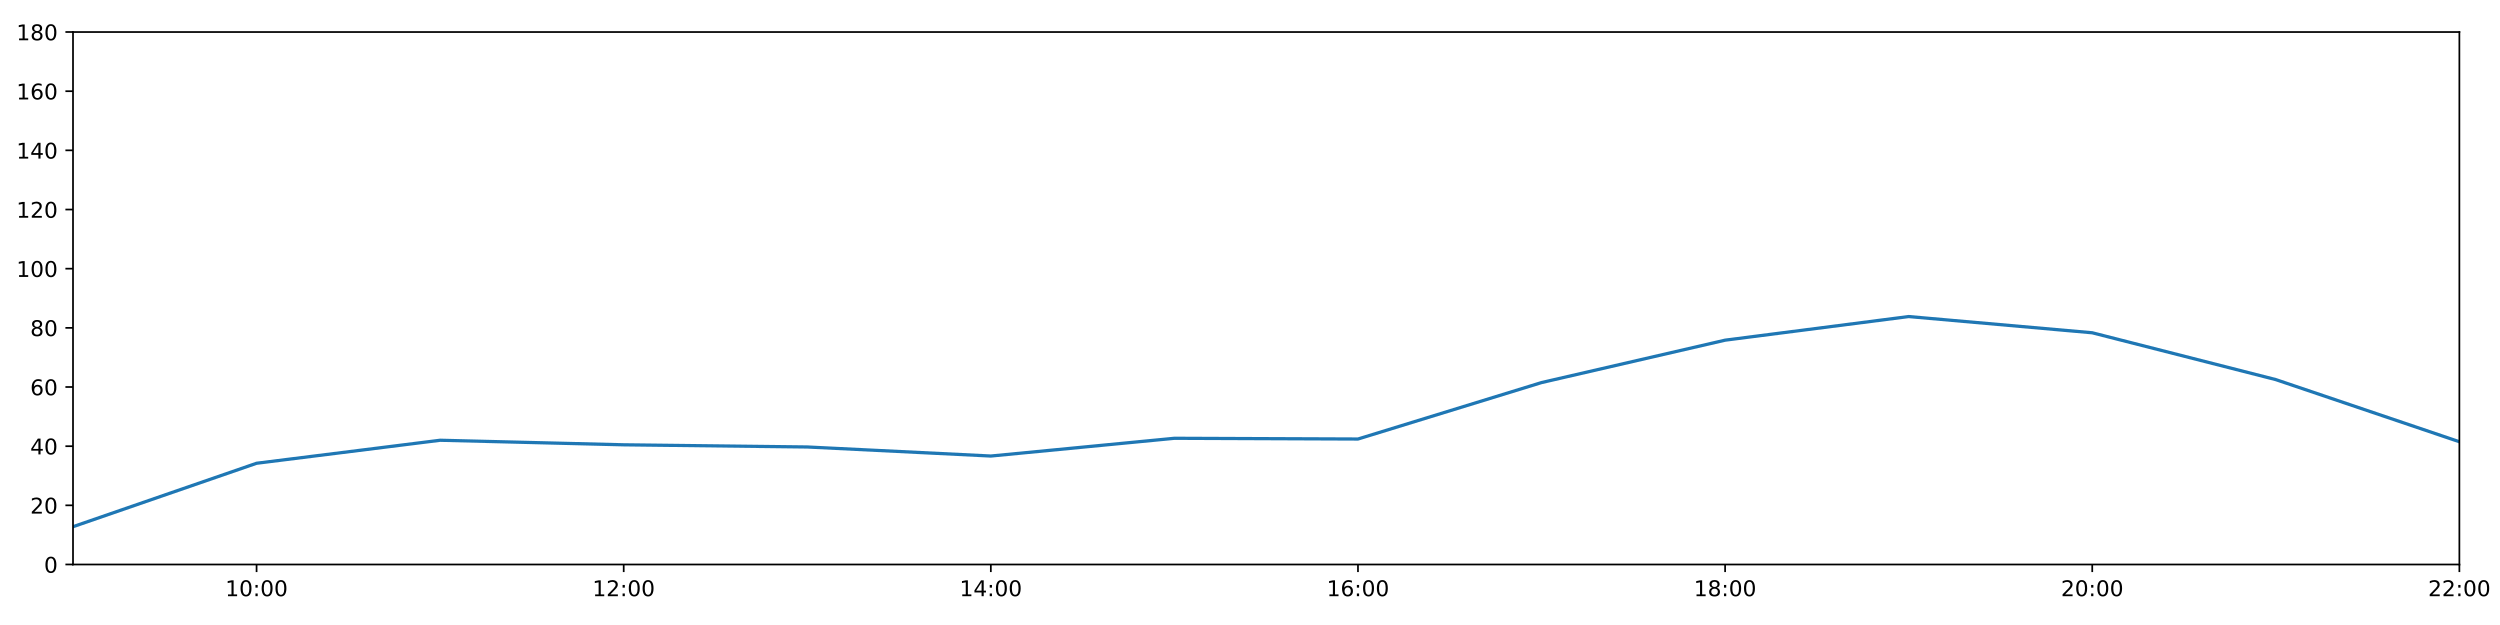
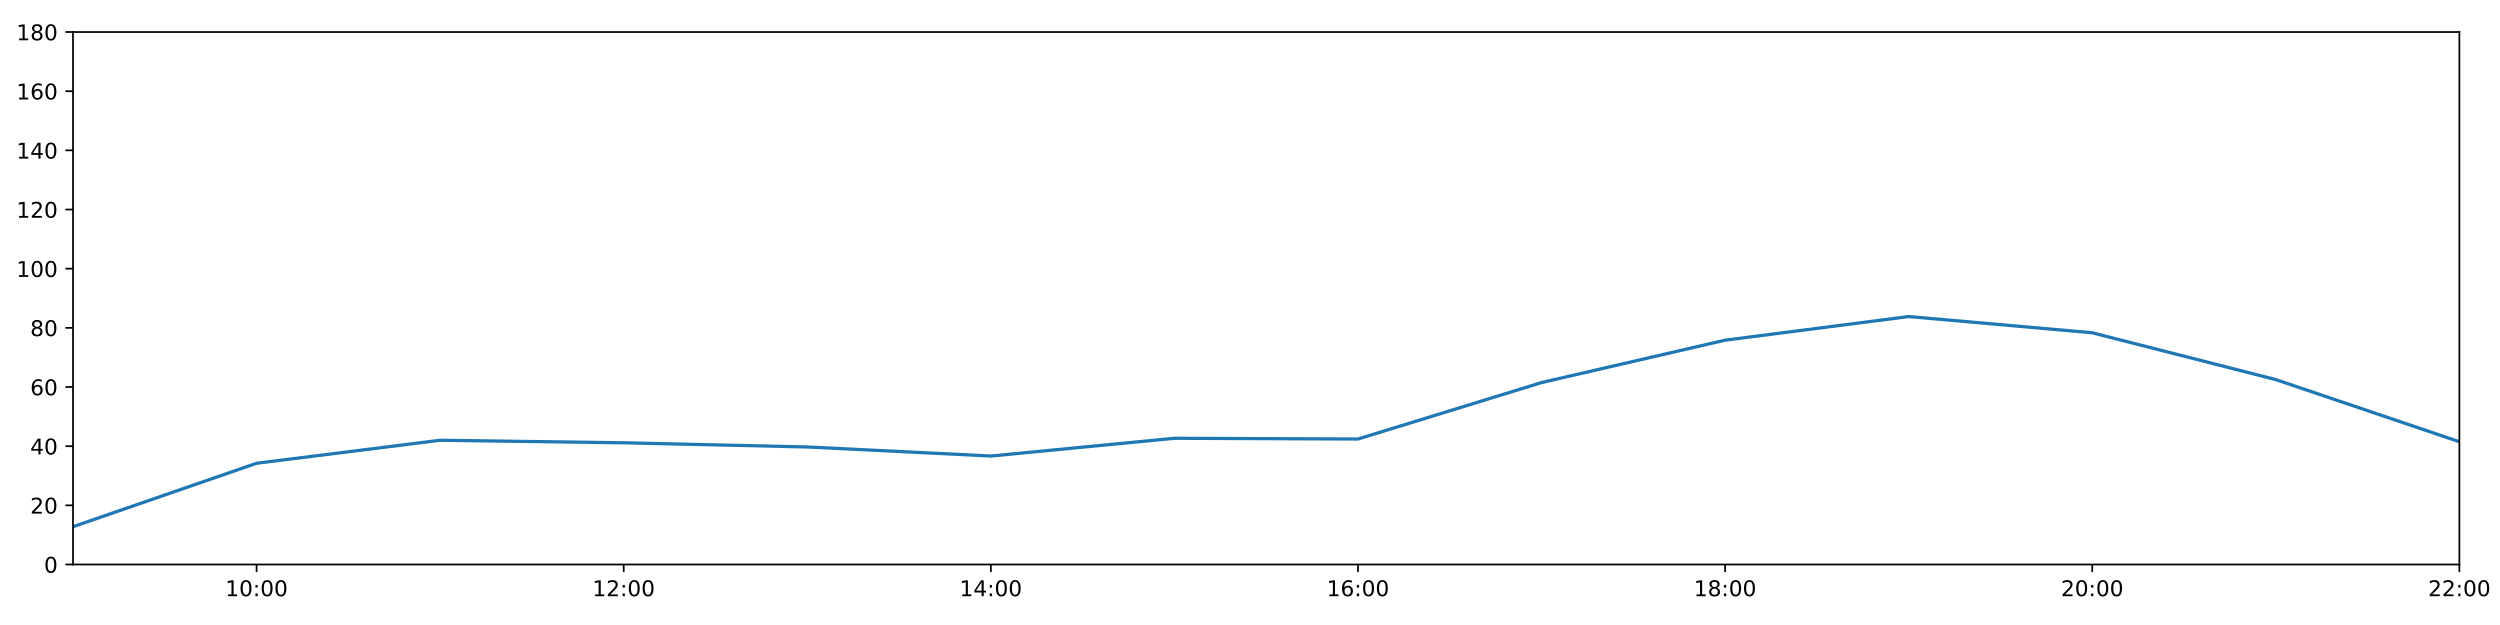
<svg xmlns="http://www.w3.org/2000/svg" xmlns:xlink="http://www.w3.org/1999/xlink" height="288pt" version="1.1" viewBox="0 0 1152 288" width="1152pt">
  <defs>
    <style type="text/css">
*{stroke-linecap:butt;stroke-linejoin:round;}
  </style>
  </defs>
  <g id="figure_1">
    <g id="patch_1">
      <path d="M 0 288  L 1152 288  L 1152 0  L 0 0  z " style="fill:#ffffff;" />
    </g>
    <g id="axes_1">
      <g id="patch_2">
        <path d="M 33.64 260.12  L 1133.28 260.12  L 1133.28 14.76  L 33.64 14.76  z " style="fill:#ffffff;" />
      </g>
      <g id="matplotlib.axis_1">
        <g id="xtick_1">
          <g id="line2d_1">
            <defs>
-               <path d="M 0 0  L 0 3.5  " id="m0c4760eb6c" style="stroke:#000000;stroke-width:0.8;" />
-             </defs>
-             <g>
-               <use style="stroke:#000000;stroke-width:0.8;" x="118.228" xlink:href="#m0c4760eb6c" y="260.12" />
+               <path d="M 0 0  L 0 3.5  " id="me1c43b012b" style="stroke:#000000;stroke-width:0.8;" />
+             </defs>
+             <g>
+               <use style="stroke:#000000;stroke-width:0.8;" x="118.228" xlink:href="#me1c43b012b" y="260.12" />
            </g>
          </g>
          <g id="text_1">
            <defs>
              <path d="M 12.406 8.297  L 28.516 8.297  L 28.516 63.922  L 10.984 60.406  L 10.984 69.391  L 28.422 72.906  L 38.281 72.906  L 38.281 8.297  L 54.391 8.297  L 54.391 0  L 12.406 0  z " id="DejaVuSans-49" />
              <path d="M 31.781 66.406  Q 24.172 66.406 20.328 58.906  Q 16.5 51.422 16.5 36.375  Q 16.5 21.391 20.328 13.891  Q 24.172 6.391 31.781 6.391  Q 39.453 6.391 43.281 13.891  Q 47.125 21.391 47.125 36.375  Q 47.125 51.422 43.281 58.906  Q 39.453 66.406 31.781 66.406  z M 31.781 74.219  Q 44.047 74.219 50.516 64.516  Q 56.984 54.828 56.984 36.375  Q 56.984 17.969 50.516 8.266  Q 44.047 -1.422 31.781 -1.422  Q 19.531 -1.422 13.062 8.266  Q 6.594 17.969 6.594 36.375  Q 6.594 54.828 13.062 64.516  Q 19.531 74.219 31.781 74.219  z " id="DejaVuSans-48" />
              <path d="M 11.719 12.406  L 22.016 12.406  L 22.016 0  L 11.719 0  z M 11.719 51.703  L 22.016 51.703  L 22.016 39.312  L 11.719 39.312  z " id="DejaVuSans-58" />
            </defs>
            <g transform="translate(103.8183 274.7184)scale(0.1 -0.1)">
              <use xlink:href="#DejaVuSans-49" />
              <use x="63.623" xlink:href="#DejaVuSans-48" />
              <use x="127.246" xlink:href="#DejaVuSans-58" />
              <use x="160.938" xlink:href="#DejaVuSans-48" />
              <use x="224.561" xlink:href="#DejaVuSans-48" />
            </g>
          </g>
        </g>
        <g id="xtick_2">
          <g id="line2d_2">
            <g>
-               <use style="stroke:#000000;stroke-width:0.8;" x="287.403" xlink:href="#m0c4760eb6c" y="260.12" />
+               <use style="stroke:#000000;stroke-width:0.8;" x="287.403" xlink:href="#me1c43b012b" y="260.12" />
            </g>
          </g>
          <g id="text_2">
            <defs>
              <path d="M 19.188 8.297  L 53.609 8.297  L 53.609 0  L 7.328 0  L 7.328 8.297  Q 12.938 14.109 22.625 23.891  Q 32.328 33.688 34.812 36.531  Q 39.547 41.844 41.422 45.531  Q 43.312 49.219 43.312 52.781  Q 43.312 58.594 39.234 62.25  Q 35.156 65.922 28.609 65.922  Q 23.969 65.922 18.812 64.312  Q 13.672 62.703 7.812 59.422  L 7.812 69.391  Q 13.766 71.781 18.938 73  Q 24.125 74.219 28.422 74.219  Q 39.75 74.219 46.484 68.547  Q 53.219 62.891 53.219 53.422  Q 53.219 48.922 51.531 44.891  Q 49.859 40.875 45.406 35.406  Q 44.188 33.984 37.641 27.219  Q 31.109 20.453 19.188 8.297  z " id="DejaVuSans-50" />
            </defs>
            <g transform="translate(272.9937 274.7184)scale(0.1 -0.1)">
              <use xlink:href="#DejaVuSans-49" />
              <use x="63.623" xlink:href="#DejaVuSans-50" />
              <use x="127.246" xlink:href="#DejaVuSans-58" />
              <use x="160.938" xlink:href="#DejaVuSans-48" />
              <use x="224.561" xlink:href="#DejaVuSans-48" />
            </g>
          </g>
        </g>
        <g id="xtick_3">
          <g id="line2d_3">
            <g>
-               <use style="stroke:#000000;stroke-width:0.8;" x="456.578" xlink:href="#m0c4760eb6c" y="260.12" />
+               <use style="stroke:#000000;stroke-width:0.8;" x="456.578" xlink:href="#me1c43b012b" y="260.12" />
            </g>
          </g>
          <g id="text_3">
            <defs>
              <path d="M 37.797 64.312  L 12.891 25.391  L 37.797 25.391  z M 35.203 72.906  L 47.609 72.906  L 47.609 25.391  L 58.016 25.391  L 58.016 17.188  L 47.609 17.188  L 47.609 0  L 37.797 0  L 37.797 17.188  L 4.891 17.188  L 4.891 26.703  z " id="DejaVuSans-52" />
            </defs>
            <g transform="translate(442.1691 274.7184)scale(0.1 -0.1)">
              <use xlink:href="#DejaVuSans-49" />
              <use x="63.623" xlink:href="#DejaVuSans-52" />
              <use x="127.246" xlink:href="#DejaVuSans-58" />
              <use x="160.938" xlink:href="#DejaVuSans-48" />
              <use x="224.561" xlink:href="#DejaVuSans-48" />
            </g>
          </g>
        </g>
        <g id="xtick_4">
          <g id="line2d_4">
            <g>
-               <use style="stroke:#000000;stroke-width:0.8;" x="625.754" xlink:href="#m0c4760eb6c" y="260.12" />
+               <use style="stroke:#000000;stroke-width:0.8;" x="625.754" xlink:href="#me1c43b012b" y="260.12" />
            </g>
          </g>
          <g id="text_4">
            <defs>
              <path d="M 33.016 40.375  Q 26.375 40.375 22.484 35.828  Q 18.609 31.297 18.609 23.391  Q 18.609 15.531 22.484 10.953  Q 26.375 6.391 33.016 6.391  Q 39.656 6.391 43.531 10.953  Q 47.406 15.531 47.406 23.391  Q 47.406 31.297 43.531 35.828  Q 39.656 40.375 33.016 40.375  z M 52.594 71.297  L 52.594 62.312  Q 48.875 64.062 45.094 64.984  Q 41.312 65.922 37.594 65.922  Q 27.828 65.922 22.672 59.328  Q 17.531 52.734 16.797 39.406  Q 19.672 43.656 24.016 45.922  Q 28.375 48.188 33.594 48.188  Q 44.578 48.188 50.953 41.516  Q 57.328 34.859 57.328 23.391  Q 57.328 12.156 50.688 5.359  Q 44.047 -1.422 33.016 -1.422  Q 20.359 -1.422 13.672 8.266  Q 6.984 17.969 6.984 36.375  Q 6.984 53.656 15.188 63.938  Q 23.391 74.219 37.203 74.219  Q 40.922 74.219 44.703 73.484  Q 48.484 72.75 52.594 71.297  z " id="DejaVuSans-54" />
            </defs>
            <g transform="translate(611.3445 274.7184)scale(0.1 -0.1)">
              <use xlink:href="#DejaVuSans-49" />
              <use x="63.623" xlink:href="#DejaVuSans-54" />
              <use x="127.246" xlink:href="#DejaVuSans-58" />
              <use x="160.938" xlink:href="#DejaVuSans-48" />
              <use x="224.561" xlink:href="#DejaVuSans-48" />
            </g>
          </g>
        </g>
        <g id="xtick_5">
          <g id="line2d_5">
            <g>
-               <use style="stroke:#000000;stroke-width:0.8;" x="794.929" xlink:href="#m0c4760eb6c" y="260.12" />
+               <use style="stroke:#000000;stroke-width:0.8;" x="794.929" xlink:href="#me1c43b012b" y="260.12" />
            </g>
          </g>
          <g id="text_5">
            <defs>
              <path d="M 31.781 34.625  Q 24.75 34.625 20.719 30.859  Q 16.703 27.094 16.703 20.516  Q 16.703 13.922 20.719 10.156  Q 24.75 6.391 31.781 6.391  Q 38.812 6.391 42.859 10.172  Q 46.922 13.969 46.922 20.516  Q 46.922 27.094 42.891 30.859  Q 38.875 34.625 31.781 34.625  z M 21.922 38.812  Q 15.578 40.375 12.031 44.719  Q 8.5 49.078 8.5 55.328  Q 8.5 64.062 14.719 69.141  Q 20.953 74.219 31.781 74.219  Q 42.672 74.219 48.875 69.141  Q 55.078 64.062 55.078 55.328  Q 55.078 49.078 51.531 44.719  Q 48 40.375 41.703 38.812  Q 48.828 37.156 52.797 32.312  Q 56.781 27.484 56.781 20.516  Q 56.781 9.906 50.312 4.234  Q 43.844 -1.422 31.781 -1.422  Q 19.734 -1.422 13.25 4.234  Q 6.781 9.906 6.781 20.516  Q 6.781 27.484 10.781 32.312  Q 14.797 37.156 21.922 38.812  z M 18.312 54.391  Q 18.312 48.734 21.844 45.562  Q 25.391 42.391 31.781 42.391  Q 38.141 42.391 41.719 45.562  Q 45.312 48.734 45.312 54.391  Q 45.312 60.062 41.719 63.234  Q 38.141 66.406 31.781 66.406  Q 25.391 66.406 21.844 63.234  Q 18.312 60.062 18.312 54.391  z " id="DejaVuSans-56" />
            </defs>
            <g transform="translate(780.5199 274.7184)scale(0.1 -0.1)">
              <use xlink:href="#DejaVuSans-49" />
              <use x="63.623" xlink:href="#DejaVuSans-56" />
              <use x="127.246" xlink:href="#DejaVuSans-58" />
              <use x="160.938" xlink:href="#DejaVuSans-48" />
              <use x="224.561" xlink:href="#DejaVuSans-48" />
            </g>
          </g>
        </g>
        <g id="xtick_6">
          <g id="line2d_6">
            <g>
-               <use style="stroke:#000000;stroke-width:0.8;" x="964.105" xlink:href="#m0c4760eb6c" y="260.12" />
+               <use style="stroke:#000000;stroke-width:0.8;" x="964.105" xlink:href="#me1c43b012b" y="260.12" />
            </g>
          </g>
          <g id="text_6">
            <g transform="translate(949.6952 274.7184)scale(0.1 -0.1)">
              <use xlink:href="#DejaVuSans-50" />
              <use x="63.623" xlink:href="#DejaVuSans-48" />
              <use x="127.246" xlink:href="#DejaVuSans-58" />
              <use x="160.938" xlink:href="#DejaVuSans-48" />
              <use x="224.561" xlink:href="#DejaVuSans-48" />
            </g>
          </g>
        </g>
        <g id="xtick_7">
          <g id="line2d_7">
            <g>
-               <use style="stroke:#000000;stroke-width:0.8;" x="1133.28" xlink:href="#m0c4760eb6c" y="260.12" />
+               <use style="stroke:#000000;stroke-width:0.8;" x="1133.28" xlink:href="#me1c43b012b" y="260.12" />
            </g>
          </g>
          <g id="text_7">
            <g transform="translate(1118.871 274.7184)scale(0.1 -0.1)">
              <use xlink:href="#DejaVuSans-50" />
              <use x="63.623" xlink:href="#DejaVuSans-50" />
              <use x="127.246" xlink:href="#DejaVuSans-58" />
              <use x="160.938" xlink:href="#DejaVuSans-48" />
              <use x="224.561" xlink:href="#DejaVuSans-48" />
            </g>
          </g>
        </g>
      </g>
      <g id="matplotlib.axis_2">
        <g id="ytick_1">
          <g id="line2d_8">
            <defs>
-               <path d="M 0 0  L -3.5 0  " id="m6d75d38afe" style="stroke:#000000;stroke-width:0.8;" />
-             </defs>
-             <g>
-               <use style="stroke:#000000;stroke-width:0.8;" x="33.64" xlink:href="#m6d75d38afe" y="260.12" />
+               <path d="M 0 0  L -3.5 0  " id="m3a7dec6688" style="stroke:#000000;stroke-width:0.8;" />
+             </defs>
+             <g>
+               <use style="stroke:#000000;stroke-width:0.8;" x="33.64" xlink:href="#m3a7dec6688" y="260.12" />
            </g>
          </g>
          <g id="text_8">
            <g transform="translate(20.2775 263.9192)scale(0.1 -0.1)">
              <use xlink:href="#DejaVuSans-48" />
            </g>
          </g>
        </g>
        <g id="ytick_2">
          <g id="line2d_9">
            <g>
-               <use style="stroke:#000000;stroke-width:0.8;" x="33.64" xlink:href="#m6d75d38afe" y="232.858" />
+               <use style="stroke:#000000;stroke-width:0.8;" x="33.64" xlink:href="#m3a7dec6688" y="232.858" />
            </g>
          </g>
          <g id="text_9">
            <g transform="translate(13.915 236.657)scale(0.1 -0.1)">
              <use xlink:href="#DejaVuSans-50" />
              <use x="63.623" xlink:href="#DejaVuSans-48" />
            </g>
          </g>
        </g>
        <g id="ytick_3">
          <g id="line2d_10">
            <g>
-               <use style="stroke:#000000;stroke-width:0.8;" x="33.64" xlink:href="#m6d75d38afe" y="205.596" />
+               <use style="stroke:#000000;stroke-width:0.8;" x="33.64" xlink:href="#m3a7dec6688" y="205.596" />
            </g>
          </g>
          <g id="text_10">
            <g transform="translate(13.915 209.3948)scale(0.1 -0.1)">
              <use xlink:href="#DejaVuSans-52" />
              <use x="63.623" xlink:href="#DejaVuSans-48" />
            </g>
          </g>
        </g>
        <g id="ytick_4">
          <g id="line2d_11">
            <g>
-               <use style="stroke:#000000;stroke-width:0.8;" x="33.64" xlink:href="#m6d75d38afe" y="178.333" />
+               <use style="stroke:#000000;stroke-width:0.8;" x="33.64" xlink:href="#m3a7dec6688" y="178.333" />
            </g>
          </g>
          <g id="text_11">
            <g transform="translate(13.915 182.1326)scale(0.1 -0.1)">
              <use xlink:href="#DejaVuSans-54" />
              <use x="63.623" xlink:href="#DejaVuSans-48" />
            </g>
          </g>
        </g>
        <g id="ytick_5">
          <g id="line2d_12">
            <g>
-               <use style="stroke:#000000;stroke-width:0.8;" x="33.64" xlink:href="#m6d75d38afe" y="151.071" />
+               <use style="stroke:#000000;stroke-width:0.8;" x="33.64" xlink:href="#m3a7dec6688" y="151.071" />
            </g>
          </g>
          <g id="text_12">
            <g transform="translate(13.915 154.8703)scale(0.1 -0.1)">
              <use xlink:href="#DejaVuSans-56" />
              <use x="63.623" xlink:href="#DejaVuSans-48" />
            </g>
          </g>
        </g>
        <g id="ytick_6">
          <g id="line2d_13">
            <g>
-               <use style="stroke:#000000;stroke-width:0.8;" x="33.64" xlink:href="#m6d75d38afe" y="123.809" />
+               <use style="stroke:#000000;stroke-width:0.8;" x="33.64" xlink:href="#m3a7dec6688" y="123.809" />
            </g>
          </g>
          <g id="text_13">
            <g transform="translate(7.5525 127.6081)scale(0.1 -0.1)">
              <use xlink:href="#DejaVuSans-49" />
              <use x="63.623" xlink:href="#DejaVuSans-48" />
              <use x="127.246" xlink:href="#DejaVuSans-48" />
            </g>
          </g>
        </g>
        <g id="ytick_7">
          <g id="line2d_14">
            <g>
-               <use style="stroke:#000000;stroke-width:0.8;" x="33.64" xlink:href="#m6d75d38afe" y="96.547" />
+               <use style="stroke:#000000;stroke-width:0.8;" x="33.64" xlink:href="#m3a7dec6688" y="96.547" />
            </g>
          </g>
          <g id="text_14">
            <g transform="translate(7.5525 100.3459)scale(0.1 -0.1)">
              <use xlink:href="#DejaVuSans-49" />
              <use x="63.623" xlink:href="#DejaVuSans-50" />
              <use x="127.246" xlink:href="#DejaVuSans-48" />
            </g>
          </g>
        </g>
        <g id="ytick_8">
          <g id="line2d_15">
            <g>
-               <use style="stroke:#000000;stroke-width:0.8;" x="33.64" xlink:href="#m6d75d38afe" y="69.284" />
+               <use style="stroke:#000000;stroke-width:0.8;" x="33.64" xlink:href="#m3a7dec6688" y="69.284" />
            </g>
          </g>
          <g id="text_15">
            <g transform="translate(7.5525 73.08366)scale(0.1 -0.1)">
              <use xlink:href="#DejaVuSans-49" />
              <use x="63.623" xlink:href="#DejaVuSans-52" />
              <use x="127.246" xlink:href="#DejaVuSans-48" />
            </g>
          </g>
        </g>
        <g id="ytick_9">
          <g id="line2d_16">
            <g>
-               <use style="stroke:#000000;stroke-width:0.8;" x="33.64" xlink:href="#m6d75d38afe" y="42.022" />
+               <use style="stroke:#000000;stroke-width:0.8;" x="33.64" xlink:href="#m3a7dec6688" y="42.022" />
            </g>
          </g>
          <g id="text_16">
            <g transform="translate(7.5525 45.82144)scale(0.1 -0.1)">
              <use xlink:href="#DejaVuSans-49" />
              <use x="63.623" xlink:href="#DejaVuSans-54" />
              <use x="127.246" xlink:href="#DejaVuSans-48" />
            </g>
          </g>
        </g>
        <g id="ytick_10">
          <g id="line2d_17">
            <g>
-               <use style="stroke:#000000;stroke-width:0.8;" x="33.64" xlink:href="#m6d75d38afe" y="14.76" />
+               <use style="stroke:#000000;stroke-width:0.8;" x="33.64" xlink:href="#m3a7dec6688" y="14.76" />
            </g>
          </g>
          <g id="text_17">
            <g transform="translate(7.5525 18.55922)scale(0.1 -0.1)">
              <use xlink:href="#DejaVuSans-49" />
              <use x="63.623" xlink:href="#DejaVuSans-56" />
              <use x="127.246" xlink:href="#DejaVuSans-48" />
            </g>
          </g>
        </g>
      </g>
      <g id="line2d_18">
-         <path clip-path="url(#p8680a8d9b8)" d="M 33.64 242.702  L 118.228 213.471  L 202.815 202.869  L 287.403 204.966  L 371.991 205.967  L 456.578 210.139  L 541.166 201.961  L 625.754 202.301  L 710.342 176.289  L 794.929 156.751  L 879.517 145.867  L 964.105 153.343  L 1048.692 174.926  L 1133.28 203.551  " style="fill:none;stroke:#1f77b4;stroke-linecap:square;stroke-width:1.5;" />
+         <path clip-path="url(#pa146d32a19)" d="M 33.64 242.702  L 118.228 213.471  L 202.815 202.869  L 287.403 204.038  L 371.991 205.967  L 456.578 210.139  L 541.166 201.961  L 625.754 202.301  L 710.342 176.289  L 794.929 156.751  L 879.517 145.867  L 964.105 153.343  L 1048.692 174.926  L 1133.28 203.551  " style="fill:none;stroke:#1f77b4;stroke-linecap:square;stroke-width:1.5;" />
      </g>
      <g id="patch_3">
        <path d="M 33.64 260.12  L 33.64 14.76  " style="fill:none;stroke:#000000;stroke-linecap:square;stroke-linejoin:miter;stroke-width:0.8;" />
      </g>
      <g id="patch_4">
        <path d="M 1133.28 260.12  L 1133.28 14.76  " style="fill:none;stroke:#000000;stroke-linecap:square;stroke-linejoin:miter;stroke-width:0.8;" />
      </g>
      <g id="patch_5">
        <path d="M 33.64 260.12  L 1133.28 260.12  " style="fill:none;stroke:#000000;stroke-linecap:square;stroke-linejoin:miter;stroke-width:0.8;" />
      </g>
      <g id="patch_6">
        <path d="M 33.64 14.76  L 1133.28 14.76  " style="fill:none;stroke:#000000;stroke-linecap:square;stroke-linejoin:miter;stroke-width:0.8;" />
      </g>
    </g>
  </g>
  <defs>
-     <clipPath id="p8680a8d9b8">
+     <clipPath id="pa146d32a19">
      <rect height="245.36" width="1099.64" x="33.64" y="14.76" />
    </clipPath>
  </defs>
</svg>
